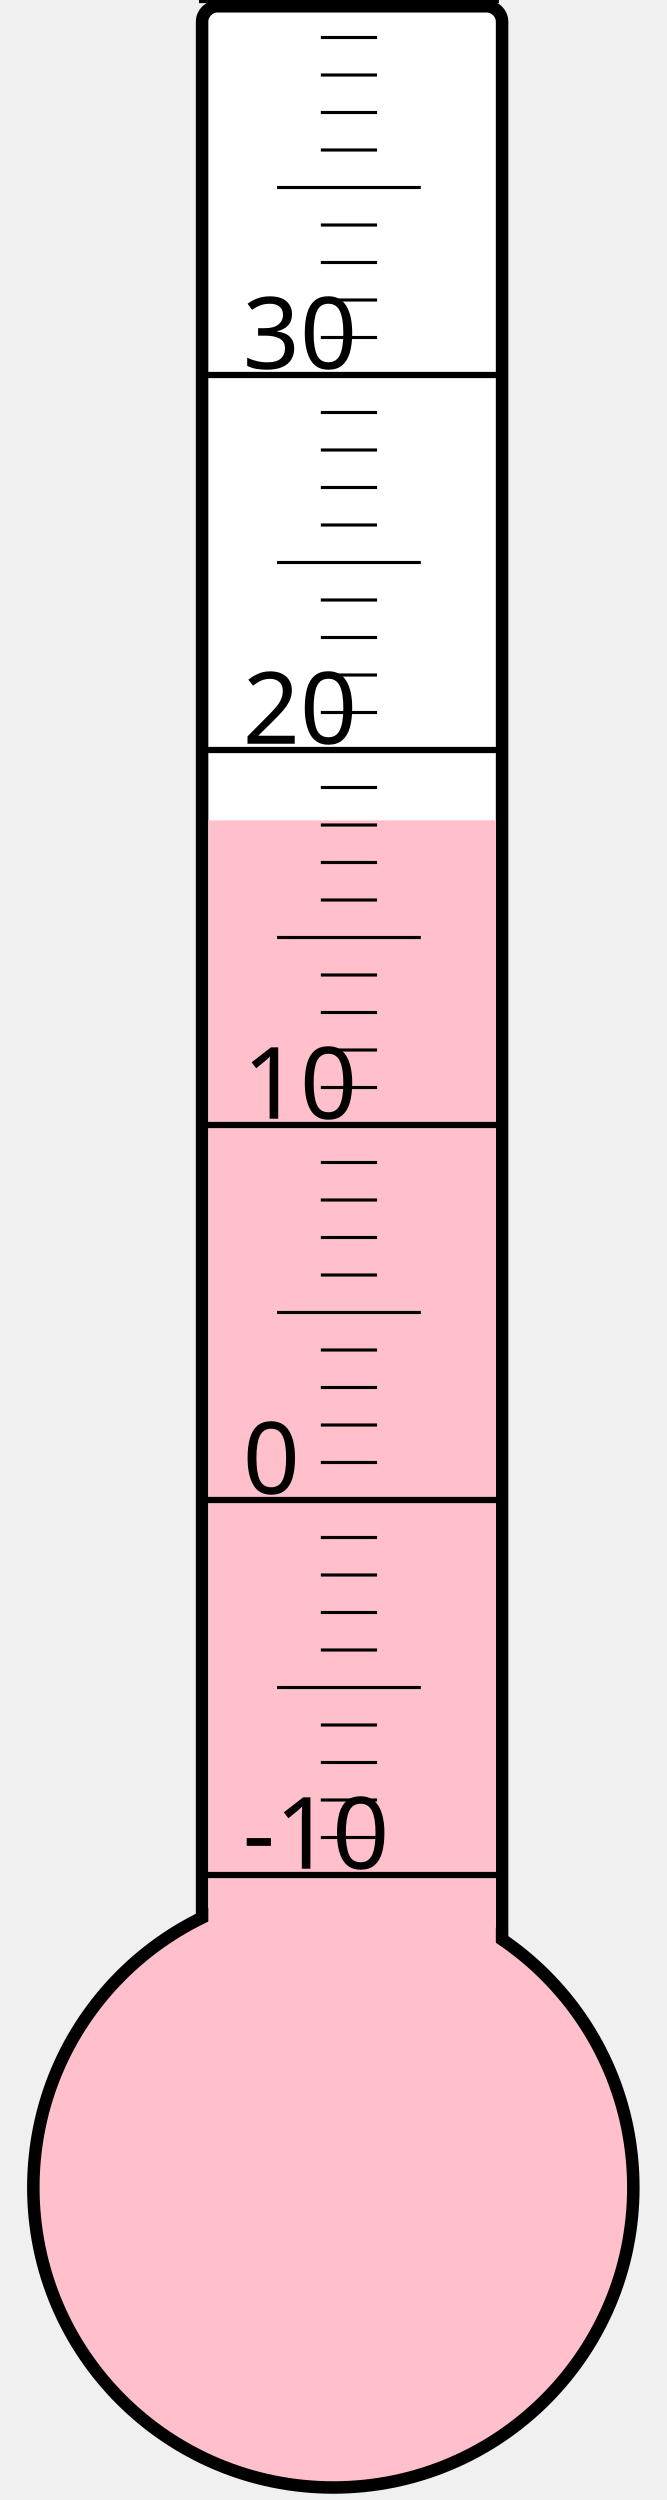
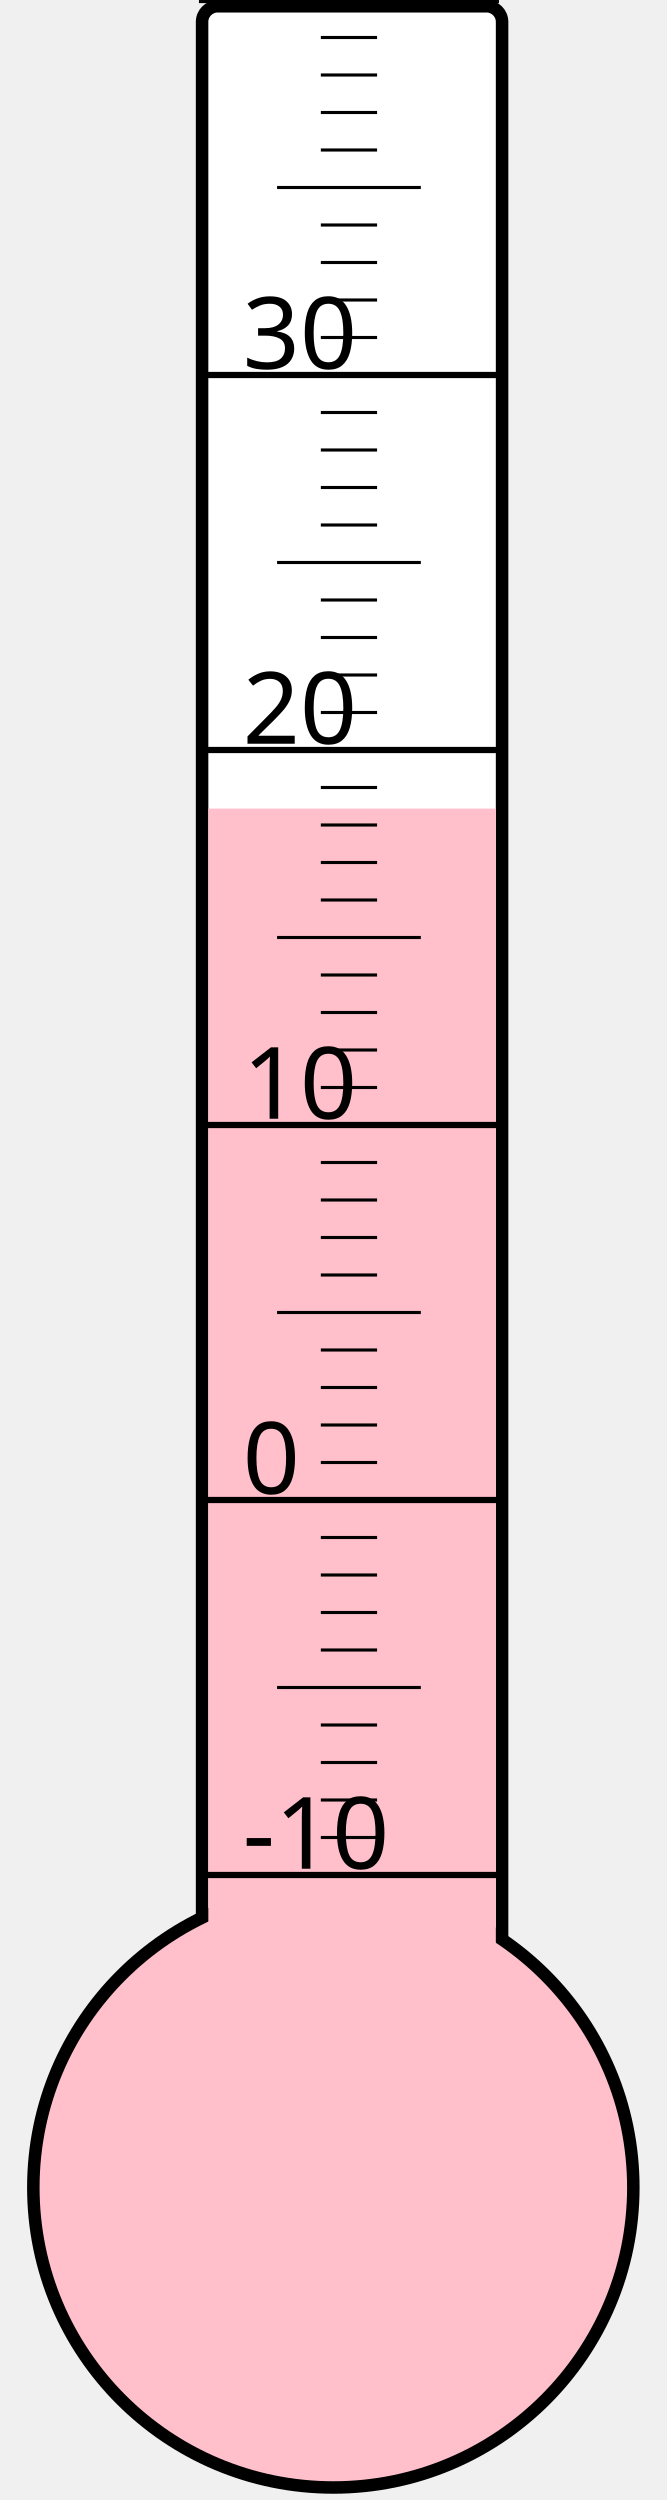
<svg xmlns="http://www.w3.org/2000/svg" width="40px" height="150px" viewBox="0 0 200 800">
  <rect width="200" height="800" x="0" y="0" style="fill: #ffffeb; fill-opacity: 0;" />
  <rect width="96" height="680" x="58" y="2" rx="5" ry="5" style="fill: white; fill-opacity: 1; stroke: black; stroke-width: 4;" />
  <circle cx="100" cy="700" r="96" style="fill: pink; stroke: black; stroke-width: 4;" />
-   <rect width="92" height="437.5" x="60" y="262.5" style="fill: pink; fill-opacity: 1; stroke-width: 0;" />
+   <rect width="92" height="441.25" x="60" y="258.75" style="fill: pink; fill-opacity: 1; stroke-width: 0;" />
  <text x="71" y="598" style="font-family: sans-serif; font-size: 24pt;">-10</text>
  <text x="71" y="478" style="font-family: sans-serif; font-size: 24pt;">0</text>
  <text x="71" y="358" style="font-family: sans-serif; font-size: 24pt;">10</text>
  <text x="71" y="238" style="font-family: sans-serif; font-size: 24pt;">20</text>
  <text x="71" y="118" style="font-family: sans-serif; font-size: 24pt;">30</text>
  <g style="stroke: black;">
    <line x1="57" y1="600" x2="153" y2="600" style="stroke-width: 2;" />
    <line x1="96" y1="588" x2="114" y2="588" style="stroke-width: 1;" />
    <line x1="96" y1="576" x2="114" y2="576" style="stroke-width: 1;" />
    <line x1="96" y1="564" x2="114" y2="564" style="stroke-width: 1;" />
    <line x1="96" y1="552" x2="114" y2="552" style="stroke-width: 1;" />
    <line x1="82" y1="540" x2="128" y2="540" style="stroke-width: 1;" />
    <line x1="96" y1="528" x2="114" y2="528" style="stroke-width: 1;" />
    <line x1="96" y1="516" x2="114" y2="516" style="stroke-width: 1;" />
    <line x1="96" y1="504" x2="114" y2="504" style="stroke-width: 1;" />
    <line x1="96" y1="492" x2="114" y2="492" style="stroke-width: 1;" />
    <line x1="57" y1="480" x2="153" y2="480" style="stroke-width: 2;" />
    <line x1="96" y1="468" x2="114" y2="468" style="stroke-width: 1;" />
    <line x1="96" y1="456" x2="114" y2="456" style="stroke-width: 1;" />
    <line x1="96" y1="444" x2="114" y2="444" style="stroke-width: 1;" />
    <line x1="96" y1="432" x2="114" y2="432" style="stroke-width: 1;" />
    <line x1="82" y1="420" x2="128" y2="420" style="stroke-width: 1;" />
    <line x1="96" y1="408" x2="114" y2="408" style="stroke-width: 1;" />
    <line x1="96" y1="396" x2="114" y2="396" style="stroke-width: 1;" />
    <line x1="96" y1="384" x2="114" y2="384" style="stroke-width: 1;" />
    <line x1="96" y1="372" x2="114" y2="372" style="stroke-width: 1;" />
    <line x1="57" y1="360" x2="153" y2="360" style="stroke-width: 2;" />
    <line x1="96" y1="348" x2="114" y2="348" style="stroke-width: 1;" />
    <line x1="96" y1="336" x2="114" y2="336" style="stroke-width: 1;" />
    <line x1="96" y1="324" x2="114" y2="324" style="stroke-width: 1;" />
    <line x1="96" y1="312" x2="114" y2="312" style="stroke-width: 1;" />
    <line x1="82" y1="300" x2="128" y2="300" style="stroke-width: 1;" />
    <line x1="96" y1="288" x2="114" y2="288" style="stroke-width: 1;" />
    <line x1="96" y1="276" x2="114" y2="276" style="stroke-width: 1;" />
    <line x1="96" y1="264" x2="114" y2="264" style="stroke-width: 1;" />
    <line x1="96" y1="252" x2="114" y2="252" style="stroke-width: 1;" />
    <line x1="57" y1="240" x2="153" y2="240" style="stroke-width: 2;" />
    <line x1="96" y1="228" x2="114" y2="228" style="stroke-width: 1;" />
    <line x1="96" y1="216" x2="114" y2="216" style="stroke-width: 1;" />
    <line x1="96" y1="204" x2="114" y2="204" style="stroke-width: 1;" />
    <line x1="96" y1="192" x2="114" y2="192" style="stroke-width: 1;" />
    <line x1="82" y1="180" x2="128" y2="180" style="stroke-width: 1;" />
    <line x1="96" y1="168" x2="114" y2="168" style="stroke-width: 1;" />
    <line x1="96" y1="156" x2="114" y2="156" style="stroke-width: 1;" />
    <line x1="96" y1="144" x2="114" y2="144" style="stroke-width: 1;" />
    <line x1="96" y1="132" x2="114" y2="132" style="stroke-width: 1;" />
    <line x1="57" y1="120" x2="153" y2="120" style="stroke-width: 2;" />
    <line x1="96" y1="108" x2="114" y2="108" style="stroke-width: 1;" />
    <line x1="96" y1="96" x2="114" y2="96" style="stroke-width: 1;" />
    <line x1="96" y1="84" x2="114" y2="84" style="stroke-width: 1;" />
    <line x1="96" y1="72" x2="114" y2="72" style="stroke-width: 1;" />
    <line x1="82" y1="60" x2="128" y2="60" style="stroke-width: 1;" />
    <line x1="96" y1="48" x2="114" y2="48" style="stroke-width: 1;" />
    <line x1="96" y1="36" x2="114" y2="36" style="stroke-width: 1;" />
    <line x1="96" y1="24" x2="114" y2="24" style="stroke-width: 1;" />
    <line x1="96" y1="12" x2="114" y2="12" style="stroke-width: 1;" />
    <line x1="57" y1="0" x2="153" y2="0" style="stroke-width: 2;" />
  </g>
</svg>
